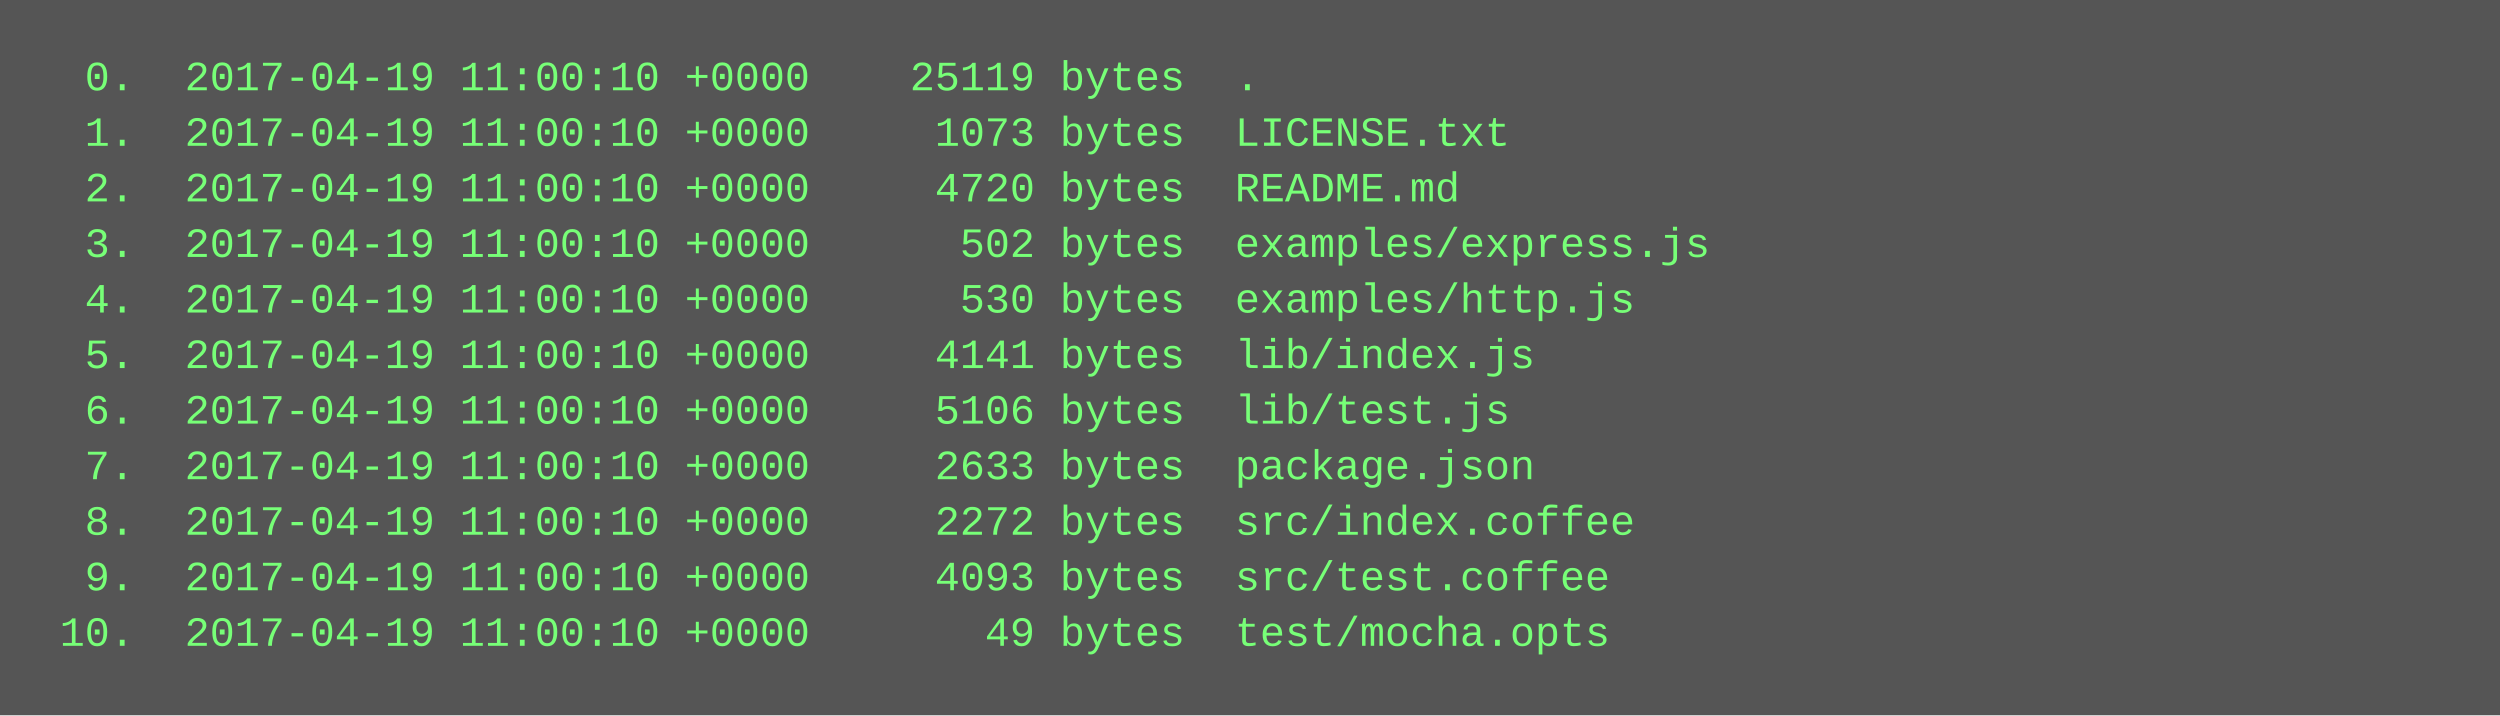
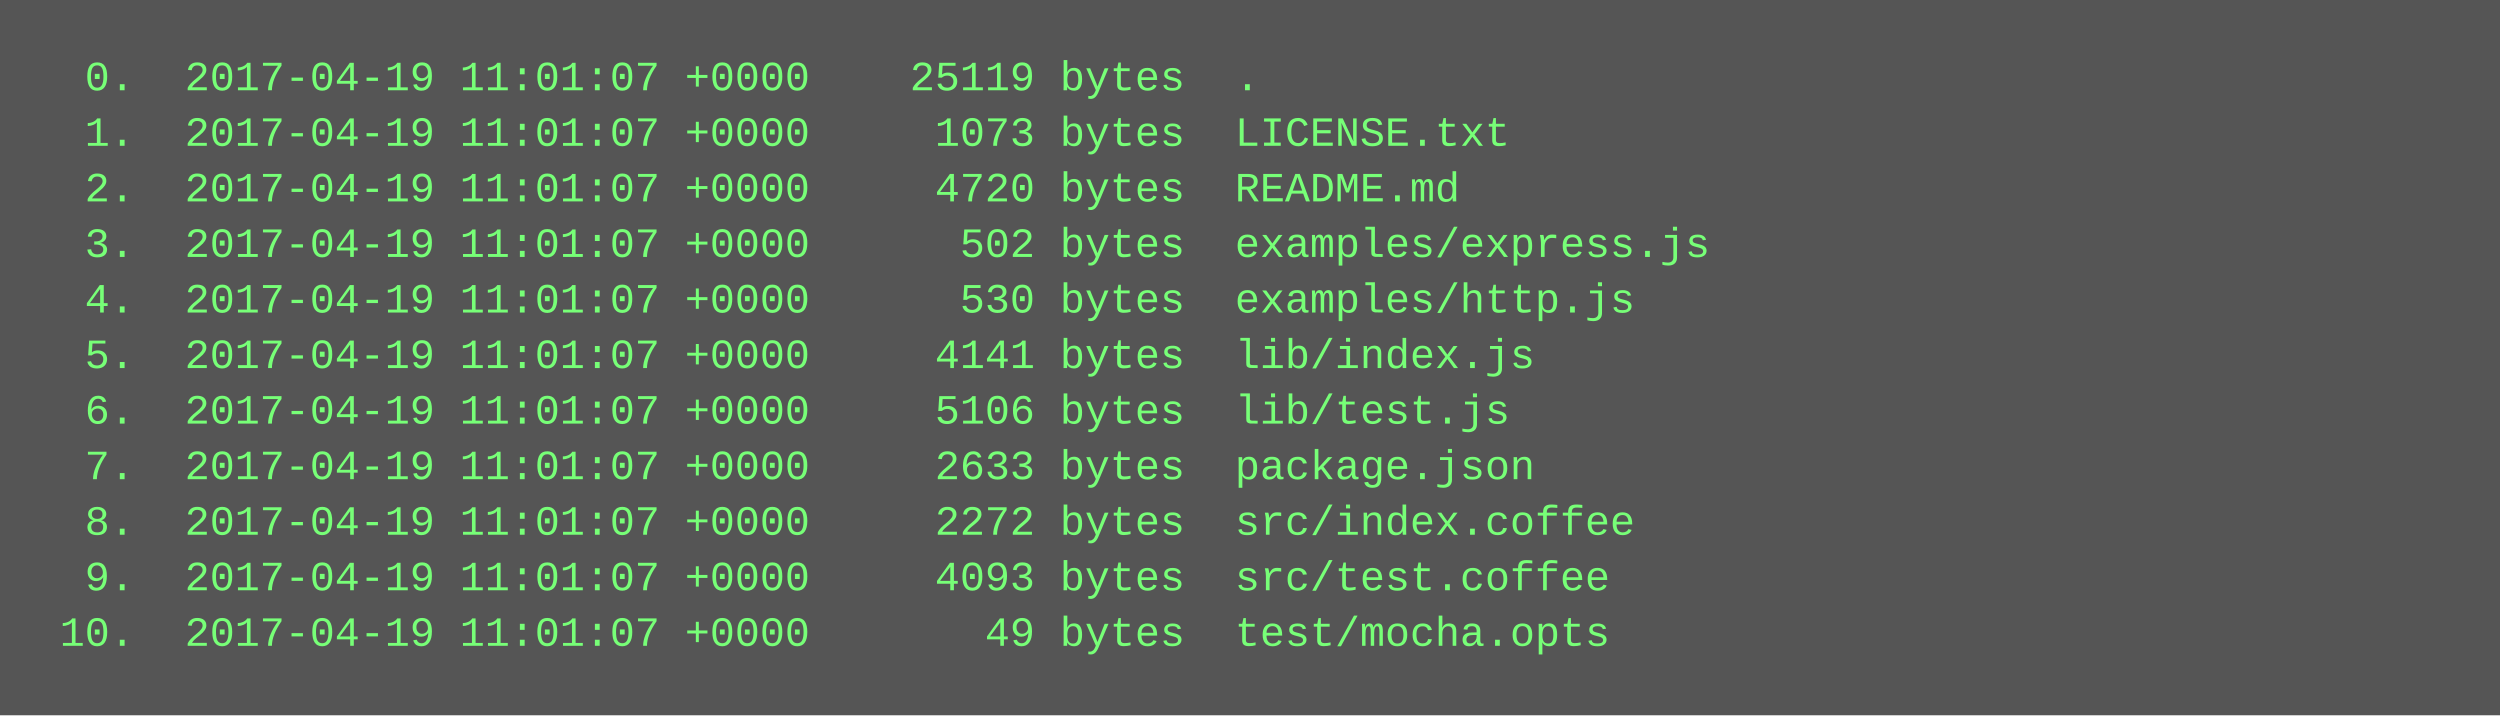
<svg xmlns="http://www.w3.org/2000/svg" height="206" width="720">
  <rect height="206" fill="#555" width="720" />
  <text fill="#7f7" font-family="Courier New" font-size="12" xml:space="preserve">
-     <tspan x="10" y="26">  0.  2017-04-19 11:00:10 +0000    25119 bytes  .</tspan>
-     <tspan x="10" y="42">  1.  2017-04-19 11:00:10 +0000     1073 bytes  LICENSE.txt</tspan>
-     <tspan x="10" y="58">  2.  2017-04-19 11:00:10 +0000     4720 bytes  README.md</tspan>
-     <tspan x="10" y="74">  3.  2017-04-19 11:00:10 +0000      502 bytes  examples/express.js</tspan>
-     <tspan x="10" y="90">  4.  2017-04-19 11:00:10 +0000      530 bytes  examples/http.js</tspan>
-     <tspan x="10" y="106">  5.  2017-04-19 11:00:10 +0000     4141 bytes  lib/index.js</tspan>
-     <tspan x="10" y="122">  6.  2017-04-19 11:00:10 +0000     5106 bytes  lib/test.js</tspan>
-     <tspan x="10" y="138">  7.  2017-04-19 11:00:10 +0000     2633 bytes  package.json</tspan>
-     <tspan x="10" y="154">  8.  2017-04-19 11:00:10 +0000     2272 bytes  src/index.coffee</tspan>
-     <tspan x="10" y="170">  9.  2017-04-19 11:00:10 +0000     4093 bytes  src/test.coffee</tspan>
-     <tspan x="10" y="186"> 10.  2017-04-19 11:00:10 +0000       49 bytes  test/mocha.opts</tspan>
+     <tspan x="10" y="26">  0.  2017-04-19 11:01:07 +0000    25119 bytes  .</tspan>
+     <tspan x="10" y="42">  1.  2017-04-19 11:01:07 +0000     1073 bytes  LICENSE.txt</tspan>
+     <tspan x="10" y="58">  2.  2017-04-19 11:01:07 +0000     4720 bytes  README.md</tspan>
+     <tspan x="10" y="74">  3.  2017-04-19 11:01:07 +0000      502 bytes  examples/express.js</tspan>
+     <tspan x="10" y="90">  4.  2017-04-19 11:01:07 +0000      530 bytes  examples/http.js</tspan>
+     <tspan x="10" y="106">  5.  2017-04-19 11:01:07 +0000     4141 bytes  lib/index.js</tspan>
+     <tspan x="10" y="122">  6.  2017-04-19 11:01:07 +0000     5106 bytes  lib/test.js</tspan>
+     <tspan x="10" y="138">  7.  2017-04-19 11:01:07 +0000     2633 bytes  package.json</tspan>
+     <tspan x="10" y="154">  8.  2017-04-19 11:01:07 +0000     2272 bytes  src/index.coffee</tspan>
+     <tspan x="10" y="170">  9.  2017-04-19 11:01:07 +0000     4093 bytes  src/test.coffee</tspan>
+     <tspan x="10" y="186"> 10.  2017-04-19 11:01:07 +0000       49 bytes  test/mocha.opts</tspan>
  </text>
</svg>
